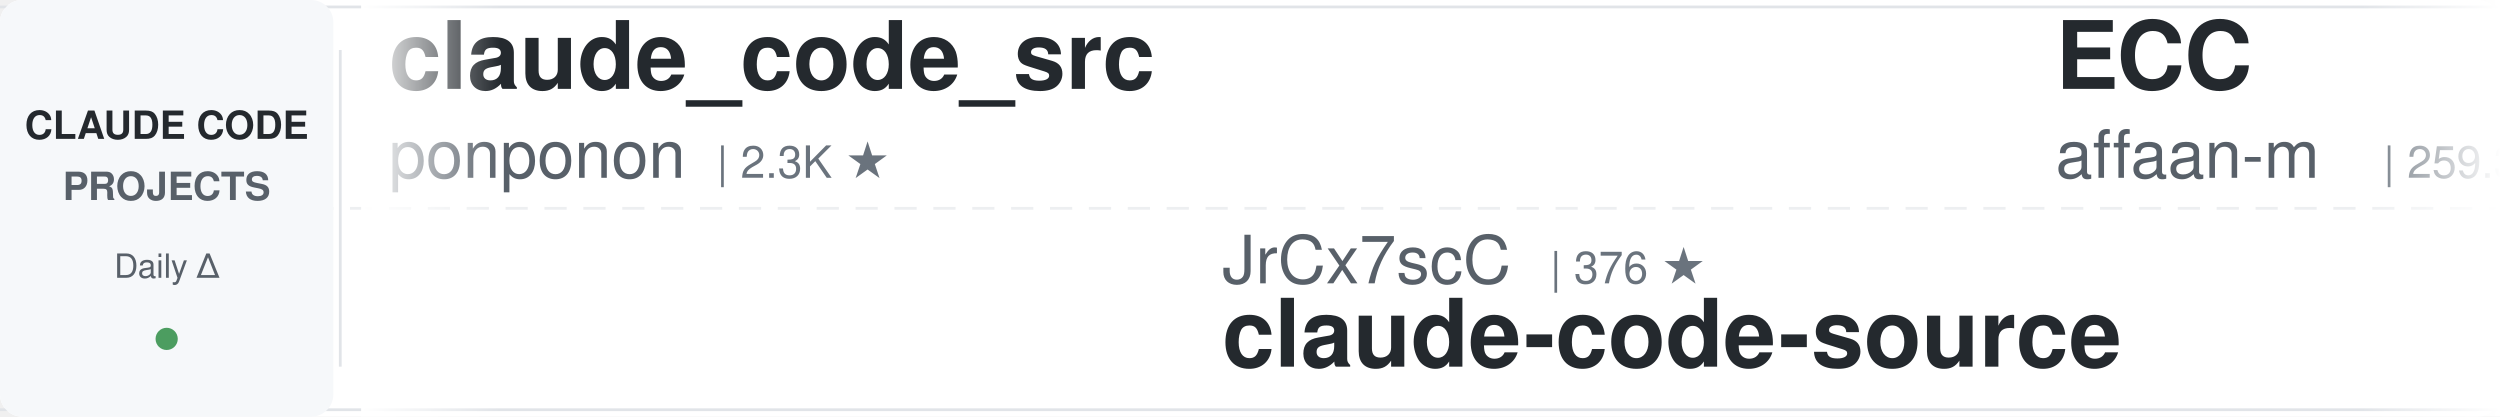
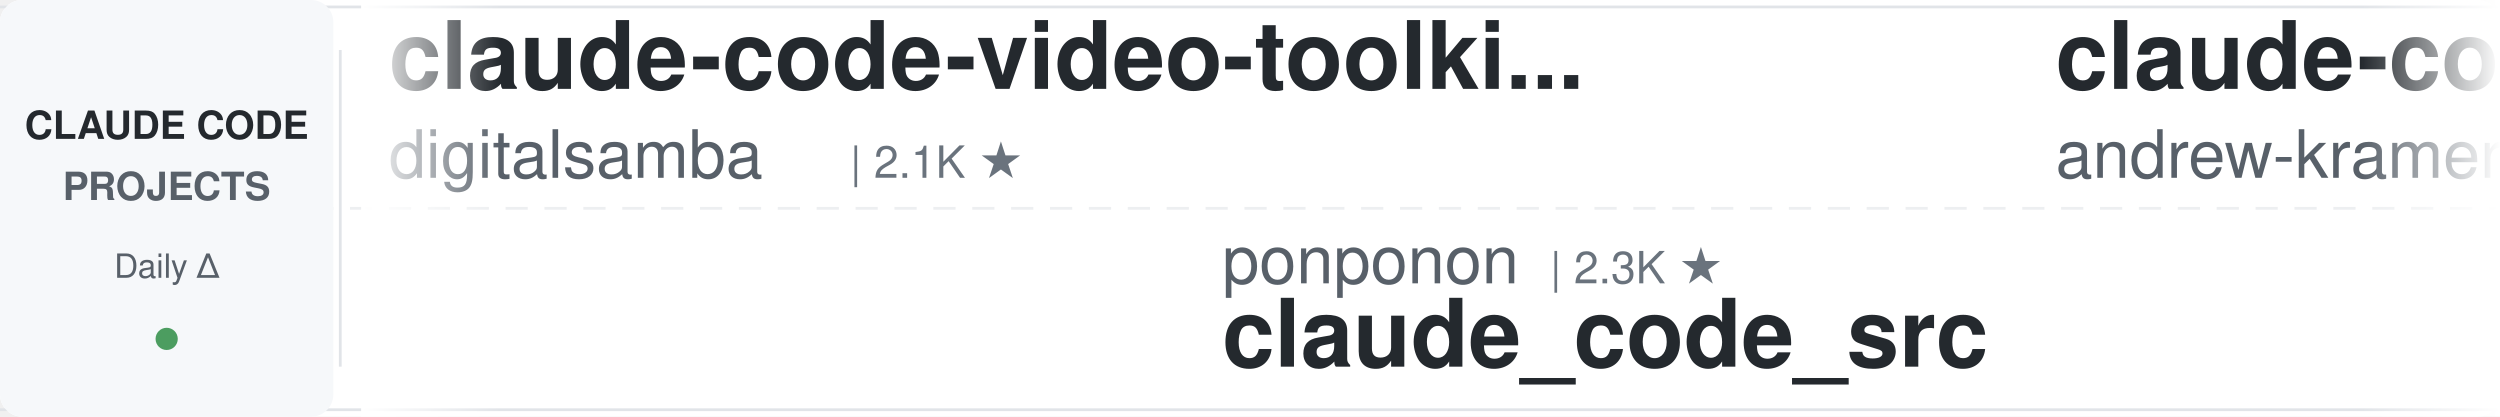
<svg xmlns="http://www.w3.org/2000/svg" width="900" height="150">
  <defs>
    <linearGradient id="leftFade" x1="0%" y1="0%" x2="100%" y2="0%">
      <stop offset="0%" style="stop-color:#ffffff;stop-opacity:1" />
      <stop offset="100%" style="stop-color:#ffffff;stop-opacity:0" />
    </linearGradient>
    <linearGradient id="rightFade" x1="0%" y1="0%" x2="100%" y2="0%">
      <stop offset="0%" style="stop-color:#ffffff;stop-opacity:0" />
      <stop offset="100%" style="stop-color:#ffffff;stop-opacity:1" />
    </linearGradient>
  </defs>
  <rect width="900" height="150" fill="#ffffff" rx="8" />
  <rect x="0" y="2" width="900" height="1" fill="#e1e4e8" />
  <rect x="0" y="147" width="900" height="1" fill="#e1e4e8" />
  <line x1="0" y1="75" x2="900" y2="75" stroke="#e1e4e8" stroke-width="1" stroke-dasharray="8 6" opacity="0.6" />
  <rect x="0" y="0" width="120" height="150" fill="#f6f8fa" rx="8" />
  <text x="60" y="50" font-family="-apple-system, BlinkMacSystemFont, 'Segoe UI', Helvetica, Arial, sans-serif" font-size="14" font-weight="600" fill="#24292e" text-anchor="middle">CLAUDE CODE</text>
  <text x="60" y="72" font-family="-apple-system, BlinkMacSystemFont, 'Segoe UI', Helvetica, Arial, sans-serif" font-size="14" font-weight="600" fill="#586069" text-anchor="middle">PROJECTS</text>
  <text x="60" y="100" font-family="-apple-system, BlinkMacSystemFont, 'Segoe UI', Helvetica, Arial, sans-serif" font-size="12" font-weight="500" fill="#586069" text-anchor="middle">Daily Δ</text>
  <circle cx="60" cy="122" r="4" fill="#22863a" opacity="0.8" />
  <rect x="122" y="18" width="1" height="114" fill="#e1e4e8" />
  <clipPath id="tickerClip">
    <rect x="130" y="0" width="770" height="150" />
  </clipPath>
  <g clip-path="url(#tickerClip)">
    <g id="tickerItems">
      <animateTransform attributeName="transform" attributeType="XML" type="translate" from="0 0" to="-3000 0" dur="54s" repeatCount="indefinite" />
      <g transform="translate(0, 0)">
-         <text x="140" y="32" font-family="-apple-system, BlinkMacSystemFont, 'Segoe UI', Helvetica, Arial, sans-serif" font-size="34" font-weight="600" fill="#24292e">claude_code_src</text>
-         <text x="140" y="64" font-family="-apple-system, BlinkMacSystemFont, 'Segoe UI', Helvetica, Arial, sans-serif" font-size="24" font-weight="400" fill="#586069">ponponon</text>
-         <text x="258" y="64" font-family="-apple-system, BlinkMacSystemFont, 'Segoe UI', Helvetica, Arial, sans-serif" font-size="16" font-weight="500" fill="#6a737d">| 2.3K ★</text>
+         <text x="140" y="32" font-family="-apple-system, BlinkMacSystemFont, 'Segoe UI', Helvetica, Arial, sans-serif" font-size="34" font-weight="600" fill="#24292e">claude-code-video-toolki...</text>
+         <text x="140" y="64" font-family="-apple-system, BlinkMacSystemFont, 'Segoe UI', Helvetica, Arial, sans-serif" font-size="24" font-weight="400" fill="#586069">digitalsamba</text>
+         <text x="306" y="64" font-family="-apple-system, BlinkMacSystemFont, 'Segoe UI', Helvetica, Arial, sans-serif" font-size="16" font-weight="500" fill="#6a737d">| 2.1K ★</text>
      </g>
      <g transform="translate(300, 0)">
-         <text x="140" y="102" font-family="-apple-system, BlinkMacSystemFont, 'Segoe UI', Helvetica, Arial, sans-serif" font-size="24" font-weight="400" fill="#586069">JrCx7scC</text>
-         <text x="258" y="102" font-family="-apple-system, BlinkMacSystemFont, 'Segoe UI', Helvetica, Arial, sans-serif" font-size="16" font-weight="500" fill="#6a737d">| 376 ★</text>
-         <text x="140" y="132" font-family="-apple-system, BlinkMacSystemFont, 'Segoe UI', Helvetica, Arial, sans-serif" font-size="34" font-weight="600" fill="#24292e">claude-code-source</text>
+         <text x="140" y="102" font-family="-apple-system, BlinkMacSystemFont, 'Segoe UI', Helvetica, Arial, sans-serif" font-size="24" font-weight="400" fill="#586069">ponponon</text>
+         <text x="258" y="102" font-family="-apple-system, BlinkMacSystemFont, 'Segoe UI', Helvetica, Arial, sans-serif" font-size="16" font-weight="500" fill="#6a737d">| 2.3K ★</text>
+         <text x="140" y="132" font-family="-apple-system, BlinkMacSystemFont, 'Segoe UI', Helvetica, Arial, sans-serif" font-size="34" font-weight="600" fill="#24292e">claude_code_src</text>
      </g>
      <g transform="translate(600, 0)">
-         <text x="140" y="32" font-family="-apple-system, BlinkMacSystemFont, 'Segoe UI', Helvetica, Arial, sans-serif" font-size="34" font-weight="600" fill="#24292e">ECC</text>
-         <text x="140" y="64" font-family="-apple-system, BlinkMacSystemFont, 'Segoe UI', Helvetica, Arial, sans-serif" font-size="24" font-weight="400" fill="#586069">affaan-m</text>
-         <text x="258" y="64" font-family="-apple-system, BlinkMacSystemFont, 'Segoe UI', Helvetica, Arial, sans-serif" font-size="16" font-weight="500" fill="#6a737d">| 259.3K ★</text>
+         <text x="140" y="32" font-family="-apple-system, BlinkMacSystemFont, 'Segoe UI', Helvetica, Arial, sans-serif" font-size="34" font-weight="600" fill="#24292e">claude-code-source-build</text>
+         <text x="140" y="64" font-family="-apple-system, BlinkMacSystemFont, 'Segoe UI', Helvetica, Arial, sans-serif" font-size="24" font-weight="400" fill="#586069">andrew-kramer-inno</text>
+         <text x="378" y="64" font-family="-apple-system, BlinkMacSystemFont, 'Segoe UI', Helvetica, Arial, sans-serif" font-size="16" font-weight="500" fill="#6a737d">| 596 ★</text>
      </g>
      <g transform="translate(900, 0)">
-         <text x="140" y="102" font-family="-apple-system, BlinkMacSystemFont, 'Segoe UI', Helvetica, Arial, sans-serif" font-size="24" font-weight="400" fill="#586069">anthropics</text>
-         <text x="282" y="102" font-family="-apple-system, BlinkMacSystemFont, 'Segoe UI', Helvetica, Arial, sans-serif" font-size="16" font-weight="500" fill="#6a737d">| 176.5K ★</text>
-         <text x="140" y="132" font-family="-apple-system, BlinkMacSystemFont, 'Segoe UI', Helvetica, Arial, sans-serif" font-size="34" font-weight="600" fill="#24292e">skills</text>
+         <text x="140" y="102" font-family="-apple-system, BlinkMacSystemFont, 'Segoe UI', Helvetica, Arial, sans-serif" font-size="24" font-weight="400" fill="#586069">simonw</text>
+         <text x="234" y="102" font-family="-apple-system, BlinkMacSystemFont, 'Segoe UI', Helvetica, Arial, sans-serif" font-size="16" font-weight="500" fill="#6a737d">| 1.7K ★</text>
+         <text x="140" y="132" font-family="-apple-system, BlinkMacSystemFont, 'Segoe UI', Helvetica, Arial, sans-serif" font-size="34" font-weight="600" fill="#24292e">claude-code-transcripts</text>
      </g>
      <g transform="translate(1200, 0)">
-         <text x="140" y="32" font-family="-apple-system, BlinkMacSystemFont, 'Segoe UI', Helvetica, Arial, sans-serif" font-size="34" font-weight="600" fill="#24292e">claude-code-action</text>
-         <text x="140" y="64" font-family="-apple-system, BlinkMacSystemFont, 'Segoe UI', Helvetica, Arial, sans-serif" font-size="24" font-weight="400" fill="#586069">anthropics</text>
-         <text x="282" y="64" font-family="-apple-system, BlinkMacSystemFont, 'Segoe UI', Helvetica, Arial, sans-serif" font-size="16" font-weight="500" fill="#6a737d">| 8.9K ★</text>
+         <text x="140" y="32" font-family="-apple-system, BlinkMacSystemFont, 'Segoe UI', Helvetica, Arial, sans-serif" font-size="34" font-weight="600" fill="#24292e">claude-code-system-promp...</text>
+         <text x="140" y="64" font-family="-apple-system, BlinkMacSystemFont, 'Segoe UI', Helvetica, Arial, sans-serif" font-size="24" font-weight="400" fill="#586069">Piebald-AI</text>
+         <text x="282" y="64" font-family="-apple-system, BlinkMacSystemFont, 'Segoe UI', Helvetica, Arial, sans-serif" font-size="16" font-weight="500" fill="#6a737d">| 12.7K ★</text>
      </g>
      <g transform="translate(1500, 0)">
-         <text x="140" y="102" font-family="-apple-system, BlinkMacSystemFont, 'Segoe UI', Helvetica, Arial, sans-serif" font-size="24" font-weight="400" fill="#586069">asgeirtj</text>
-         <text x="258" y="102" font-family="-apple-system, BlinkMacSystemFont, 'Segoe UI', Helvetica, Arial, sans-serif" font-size="16" font-weight="500" fill="#6a737d">| 67.2K ★</text>
-         <text x="140" y="132" font-family="-apple-system, BlinkMacSystemFont, 'Segoe UI', Helvetica, Arial, sans-serif" font-size="34" font-weight="600" fill="#24292e">system_prompts_leaks</text>
+         <text x="140" y="102" font-family="-apple-system, BlinkMacSystemFont, 'Segoe UI', Helvetica, Arial, sans-serif" font-size="24" font-weight="400" fill="#586069">centminmod</text>
+         <text x="282" y="102" font-family="-apple-system, BlinkMacSystemFont, 'Segoe UI', Helvetica, Arial, sans-serif" font-size="16" font-weight="500" fill="#6a737d">| 2.6K ★</text>
+         <text x="140" y="132" font-family="-apple-system, BlinkMacSystemFont, 'Segoe UI', Helvetica, Arial, sans-serif" font-size="34" font-weight="600" fill="#24292e">my-claude-code-setup</text>
      </g>
      <g transform="translate(1800, 0)">
-         <text x="140" y="32" font-family="-apple-system, BlinkMacSystemFont, 'Segoe UI', Helvetica, Arial, sans-serif" font-size="34" font-weight="600" fill="#24292e">ClaudeCode-Portable</text>
-         <text x="140" y="64" font-family="-apple-system, BlinkMacSystemFont, 'Segoe UI', Helvetica, Arial, sans-serif" font-size="24" font-weight="400" fill="#586069">techjarves</text>
-         <text x="282" y="64" font-family="-apple-system, BlinkMacSystemFont, 'Segoe UI', Helvetica, Arial, sans-serif" font-size="16" font-weight="500" fill="#6a737d">| 1.5K ★</text>
+         <text x="140" y="32" font-family="-apple-system, BlinkMacSystemFont, 'Segoe UI', Helvetica, Arial, sans-serif" font-size="34" font-weight="600" fill="#24292e">claude-code-guide</text>
+         <text x="140" y="64" font-family="-apple-system, BlinkMacSystemFont, 'Segoe UI', Helvetica, Arial, sans-serif" font-size="24" font-weight="400" fill="#586069">Cranot</text>
+         <text x="234" y="64" font-family="-apple-system, BlinkMacSystemFont, 'Segoe UI', Helvetica, Arial, sans-serif" font-size="16" font-weight="500" fill="#6a737d">| 2.9K ★</text>
      </g>
      <g transform="translate(2100, 0)">
-         <text x="140" y="102" font-family="-apple-system, BlinkMacSystemFont, 'Segoe UI', Helvetica, Arial, sans-serif" font-size="24" font-weight="400" fill="#586069">Maciek-roboblog</text>
-         <text x="342" y="102" font-family="-apple-system, BlinkMacSystemFont, 'Segoe UI', Helvetica, Arial, sans-serif" font-size="16" font-weight="500" fill="#6a737d">| 8.7K ★</text>
-         <text x="140" y="132" font-family="-apple-system, BlinkMacSystemFont, 'Segoe UI', Helvetica, Arial, sans-serif" font-size="34" font-weight="600" fill="#24292e">Claude-Code-Usage-Monito...</text>
+         <text x="140" y="102" font-family="-apple-system, BlinkMacSystemFont, 'Segoe UI', Helvetica, Arial, sans-serif" font-size="24" font-weight="400" fill="#586069">ykdojo</text>
+         <text x="234" y="102" font-family="-apple-system, BlinkMacSystemFont, 'Segoe UI', Helvetica, Arial, sans-serif" font-size="16" font-weight="500" fill="#6a737d">| 10.1K ★</text>
+         <text x="140" y="132" font-family="-apple-system, BlinkMacSystemFont, 'Segoe UI', Helvetica, Arial, sans-serif" font-size="34" font-weight="600" fill="#24292e">claude-code-tips</text>
      </g>
      <g transform="translate(2400, 0)">
-         <text x="140" y="32" font-family="-apple-system, BlinkMacSystemFont, 'Segoe UI', Helvetica, Arial, sans-serif" font-size="34" font-weight="600" fill="#24292e">Auto-claude-code-researc...</text>
-         <text x="140" y="64" font-family="-apple-system, BlinkMacSystemFont, 'Segoe UI', Helvetica, Arial, sans-serif" font-size="24" font-weight="400" fill="#586069">wanshuiyin</text>
-         <text x="282" y="64" font-family="-apple-system, BlinkMacSystemFont, 'Segoe UI', Helvetica, Arial, sans-serif" font-size="16" font-weight="500" fill="#6a737d">| 16.2K ★</text>
+         <text x="140" y="32" font-family="-apple-system, BlinkMacSystemFont, 'Segoe UI', Helvetica, Arial, sans-serif" font-size="34" font-weight="600" fill="#24292e">how-claude-code-works</text>
+         <text x="140" y="64" font-family="-apple-system, BlinkMacSystemFont, 'Segoe UI', Helvetica, Arial, sans-serif" font-size="24" font-weight="400" fill="#586069">Windy3f3f3f3f</text>
+         <text x="318" y="64" font-family="-apple-system, BlinkMacSystemFont, 'Segoe UI', Helvetica, Arial, sans-serif" font-size="16" font-weight="500" fill="#6a737d">| 3.6K ★</text>
      </g>
      <g transform="translate(2700, 0)">
-         <text x="140" y="102" font-family="-apple-system, BlinkMacSystemFont, 'Segoe UI', Helvetica, Arial, sans-serif" font-size="24" font-weight="400" fill="#586069">Pimzino</text>
-         <text x="246" y="102" font-family="-apple-system, BlinkMacSystemFont, 'Segoe UI', Helvetica, Arial, sans-serif" font-size="16" font-weight="500" fill="#6a737d">| 3.9K ★</text>
-         <text x="140" y="132" font-family="-apple-system, BlinkMacSystemFont, 'Segoe UI', Helvetica, Arial, sans-serif" font-size="34" font-weight="600" fill="#24292e">claude-code-spec-workflo...</text>
+         <text x="140" y="102" font-family="-apple-system, BlinkMacSystemFont, 'Segoe UI', Helvetica, Arial, sans-serif" font-size="24" font-weight="400" fill="#586069">OneRedOak</text>
+         <text x="270" y="102" font-family="-apple-system, BlinkMacSystemFont, 'Segoe UI', Helvetica, Arial, sans-serif" font-size="16" font-weight="500" fill="#6a737d">| 3.9K ★</text>
+         <text x="140" y="132" font-family="-apple-system, BlinkMacSystemFont, 'Segoe UI', Helvetica, Arial, sans-serif" font-size="34" font-weight="600" fill="#24292e">claude-code-workflows</text>
      </g>
      <g transform="translate(3000, 0)">
-         <text x="140" y="32" font-family="-apple-system, BlinkMacSystemFont, 'Segoe UI', Helvetica, Arial, sans-serif" font-size="34" font-weight="600" fill="#24292e">claude_code_src</text>
-         <text x="140" y="64" font-family="-apple-system, BlinkMacSystemFont, 'Segoe UI', Helvetica, Arial, sans-serif" font-size="24" font-weight="400" fill="#586069">ponponon</text>
-         <text x="258" y="64" font-family="-apple-system, BlinkMacSystemFont, 'Segoe UI', Helvetica, Arial, sans-serif" font-size="16" font-weight="500" fill="#6a737d">| 2.3K ★</text>
+         <text x="140" y="32" font-family="-apple-system, BlinkMacSystemFont, 'Segoe UI', Helvetica, Arial, sans-serif" font-size="34" font-weight="600" fill="#24292e">claude-code-video-toolki...</text>
+         <text x="140" y="64" font-family="-apple-system, BlinkMacSystemFont, 'Segoe UI', Helvetica, Arial, sans-serif" font-size="24" font-weight="400" fill="#586069">digitalsamba</text>
+         <text x="306" y="64" font-family="-apple-system, BlinkMacSystemFont, 'Segoe UI', Helvetica, Arial, sans-serif" font-size="16" font-weight="500" fill="#6a737d">| 2.1K ★</text>
      </g>
      <g transform="translate(3300, 0)">
-         <text x="140" y="102" font-family="-apple-system, BlinkMacSystemFont, 'Segoe UI', Helvetica, Arial, sans-serif" font-size="24" font-weight="400" fill="#586069">JrCx7scC</text>
-         <text x="258" y="102" font-family="-apple-system, BlinkMacSystemFont, 'Segoe UI', Helvetica, Arial, sans-serif" font-size="16" font-weight="500" fill="#6a737d">| 376 ★</text>
-         <text x="140" y="132" font-family="-apple-system, BlinkMacSystemFont, 'Segoe UI', Helvetica, Arial, sans-serif" font-size="34" font-weight="600" fill="#24292e">claude-code-source</text>
+         <text x="140" y="102" font-family="-apple-system, BlinkMacSystemFont, 'Segoe UI', Helvetica, Arial, sans-serif" font-size="24" font-weight="400" fill="#586069">ponponon</text>
+         <text x="258" y="102" font-family="-apple-system, BlinkMacSystemFont, 'Segoe UI', Helvetica, Arial, sans-serif" font-size="16" font-weight="500" fill="#6a737d">| 2.3K ★</text>
+         <text x="140" y="132" font-family="-apple-system, BlinkMacSystemFont, 'Segoe UI', Helvetica, Arial, sans-serif" font-size="34" font-weight="600" fill="#24292e">claude_code_src</text>
      </g>
      <g transform="translate(3600, 0)">
-         <text x="140" y="32" font-family="-apple-system, BlinkMacSystemFont, 'Segoe UI', Helvetica, Arial, sans-serif" font-size="34" font-weight="600" fill="#24292e">ECC</text>
-         <text x="140" y="64" font-family="-apple-system, BlinkMacSystemFont, 'Segoe UI', Helvetica, Arial, sans-serif" font-size="24" font-weight="400" fill="#586069">affaan-m</text>
-         <text x="258" y="64" font-family="-apple-system, BlinkMacSystemFont, 'Segoe UI', Helvetica, Arial, sans-serif" font-size="16" font-weight="500" fill="#6a737d">| 259.3K ★</text>
+         <text x="140" y="32" font-family="-apple-system, BlinkMacSystemFont, 'Segoe UI', Helvetica, Arial, sans-serif" font-size="34" font-weight="600" fill="#24292e">claude-code-source-build</text>
+         <text x="140" y="64" font-family="-apple-system, BlinkMacSystemFont, 'Segoe UI', Helvetica, Arial, sans-serif" font-size="24" font-weight="400" fill="#586069">andrew-kramer-inno</text>
+         <text x="378" y="64" font-family="-apple-system, BlinkMacSystemFont, 'Segoe UI', Helvetica, Arial, sans-serif" font-size="16" font-weight="500" fill="#6a737d">| 596 ★</text>
      </g>
      <g transform="translate(3900, 0)">
-         <text x="140" y="102" font-family="-apple-system, BlinkMacSystemFont, 'Segoe UI', Helvetica, Arial, sans-serif" font-size="24" font-weight="400" fill="#586069">anthropics</text>
-         <text x="282" y="102" font-family="-apple-system, BlinkMacSystemFont, 'Segoe UI', Helvetica, Arial, sans-serif" font-size="16" font-weight="500" fill="#6a737d">| 176.5K ★</text>
-         <text x="140" y="132" font-family="-apple-system, BlinkMacSystemFont, 'Segoe UI', Helvetica, Arial, sans-serif" font-size="34" font-weight="600" fill="#24292e">skills</text>
+         <text x="140" y="102" font-family="-apple-system, BlinkMacSystemFont, 'Segoe UI', Helvetica, Arial, sans-serif" font-size="24" font-weight="400" fill="#586069">simonw</text>
+         <text x="234" y="102" font-family="-apple-system, BlinkMacSystemFont, 'Segoe UI', Helvetica, Arial, sans-serif" font-size="16" font-weight="500" fill="#6a737d">| 1.7K ★</text>
+         <text x="140" y="132" font-family="-apple-system, BlinkMacSystemFont, 'Segoe UI', Helvetica, Arial, sans-serif" font-size="34" font-weight="600" fill="#24292e">claude-code-transcripts</text>
      </g>
    </g>
  </g>
  <rect x="130" y="0" width="50" height="150" fill="url(#leftFade)" />
  <rect x="850" y="0" width="50" height="150" fill="url(#rightFade)" />
</svg>
